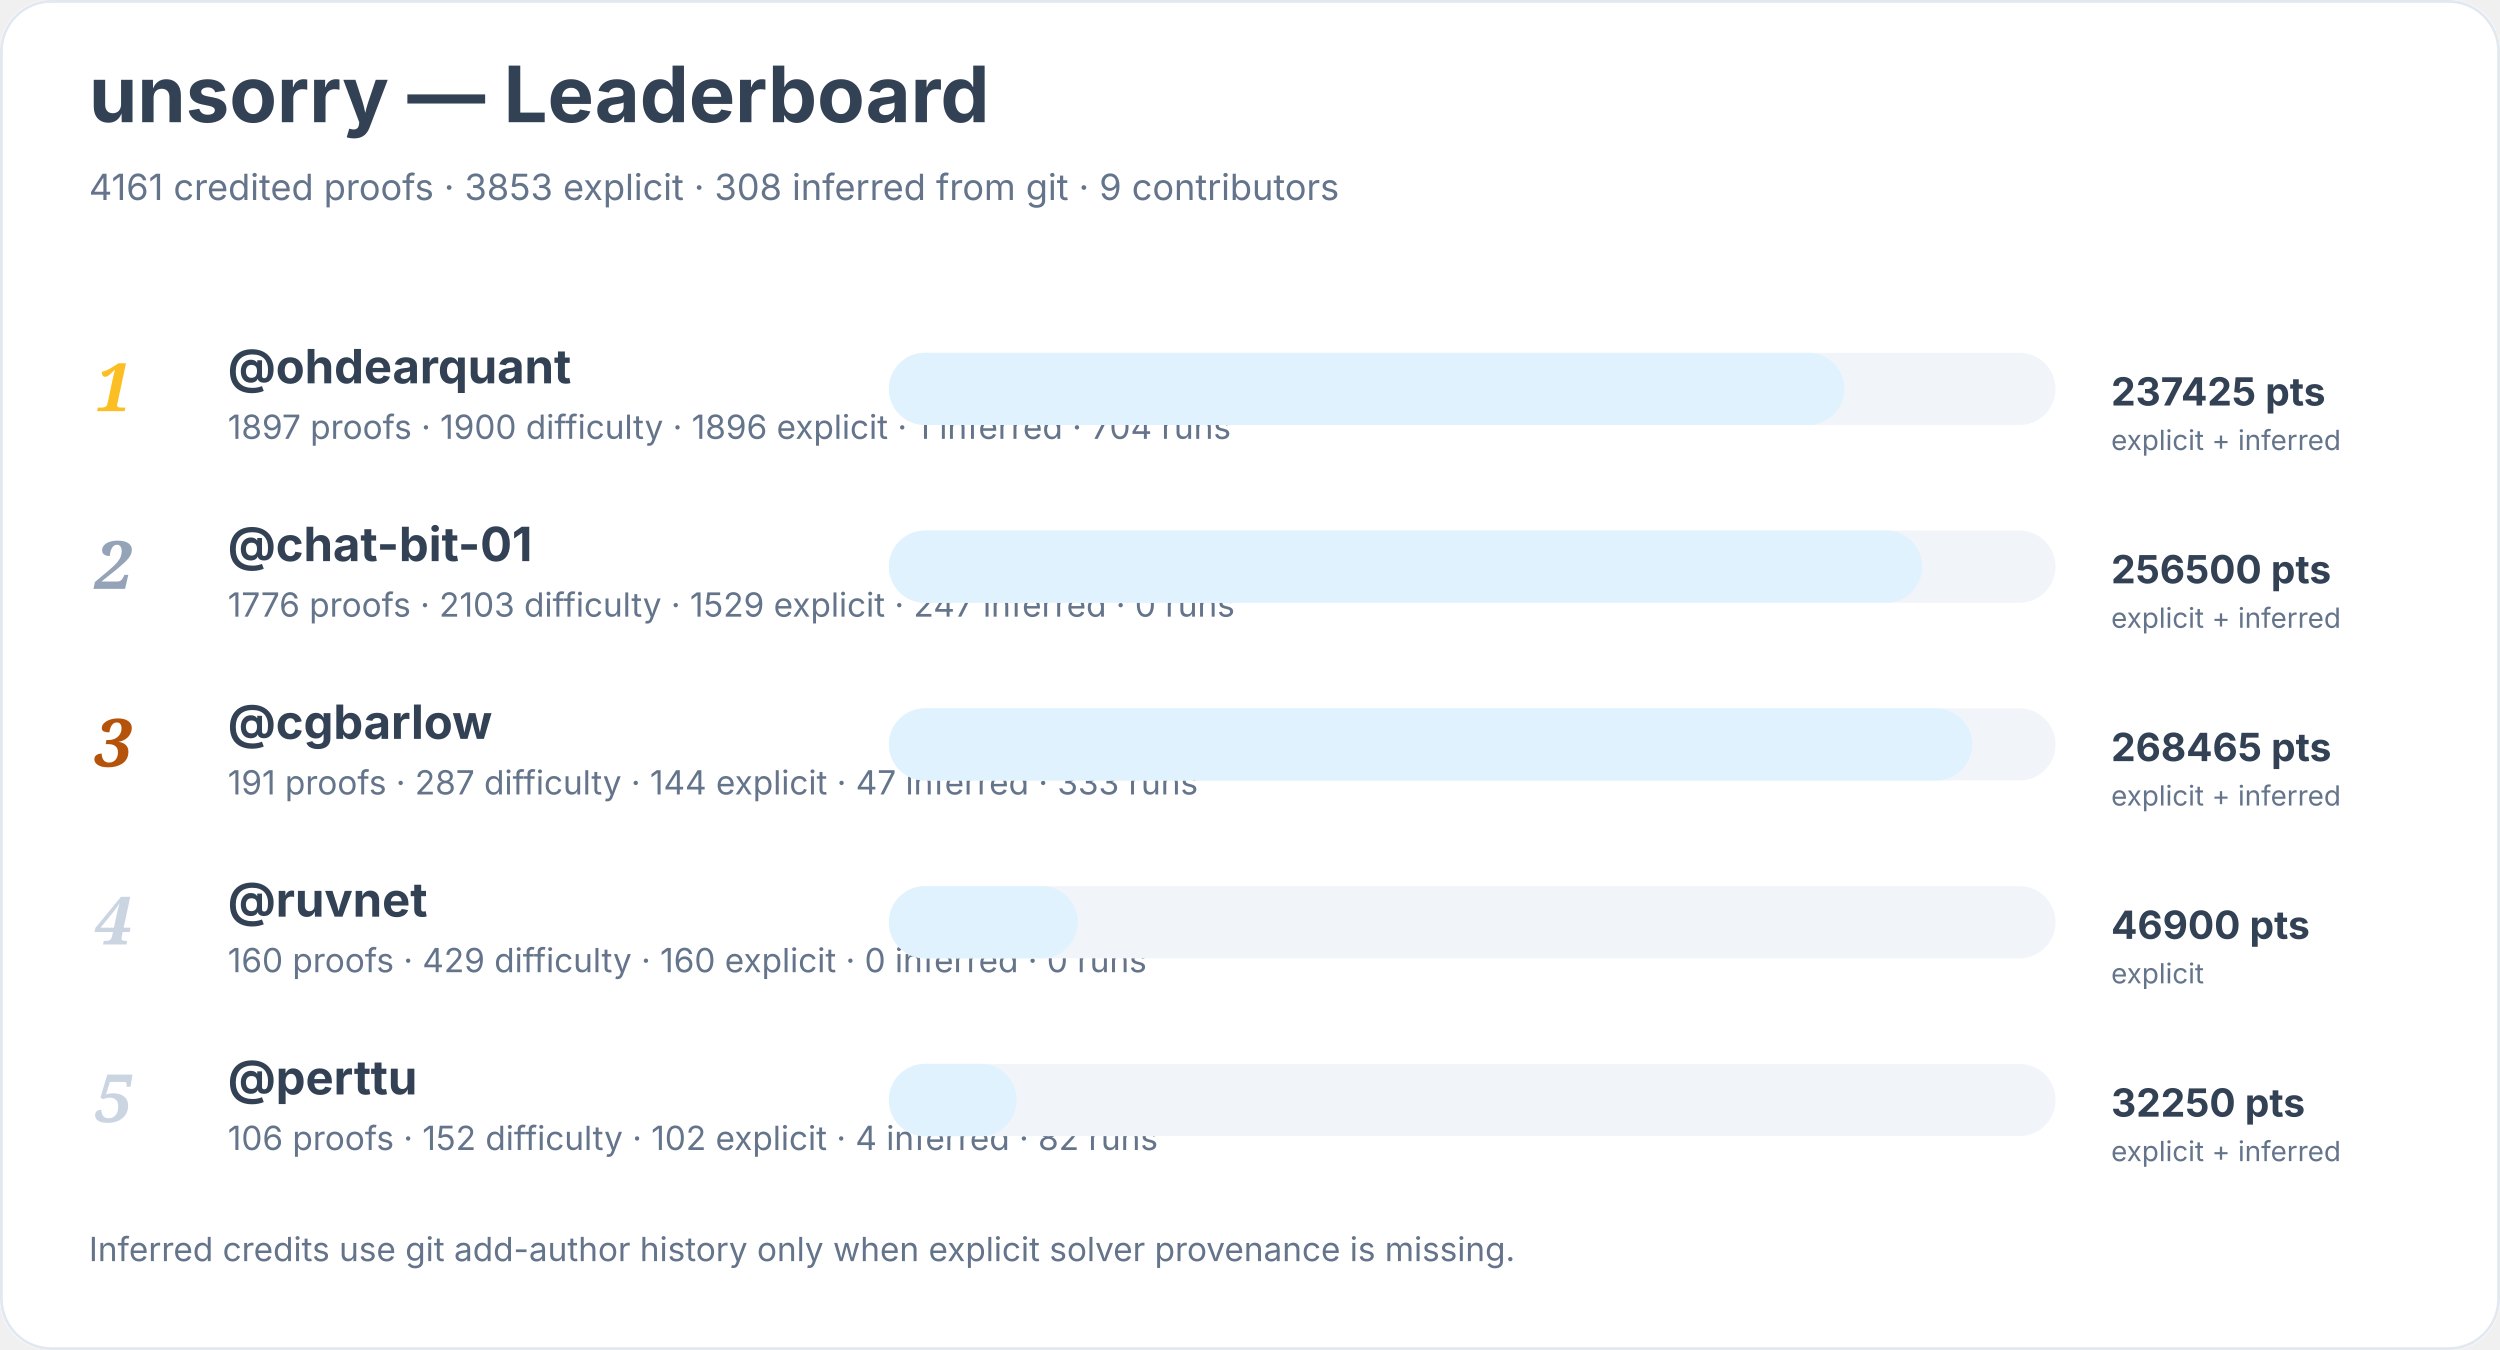
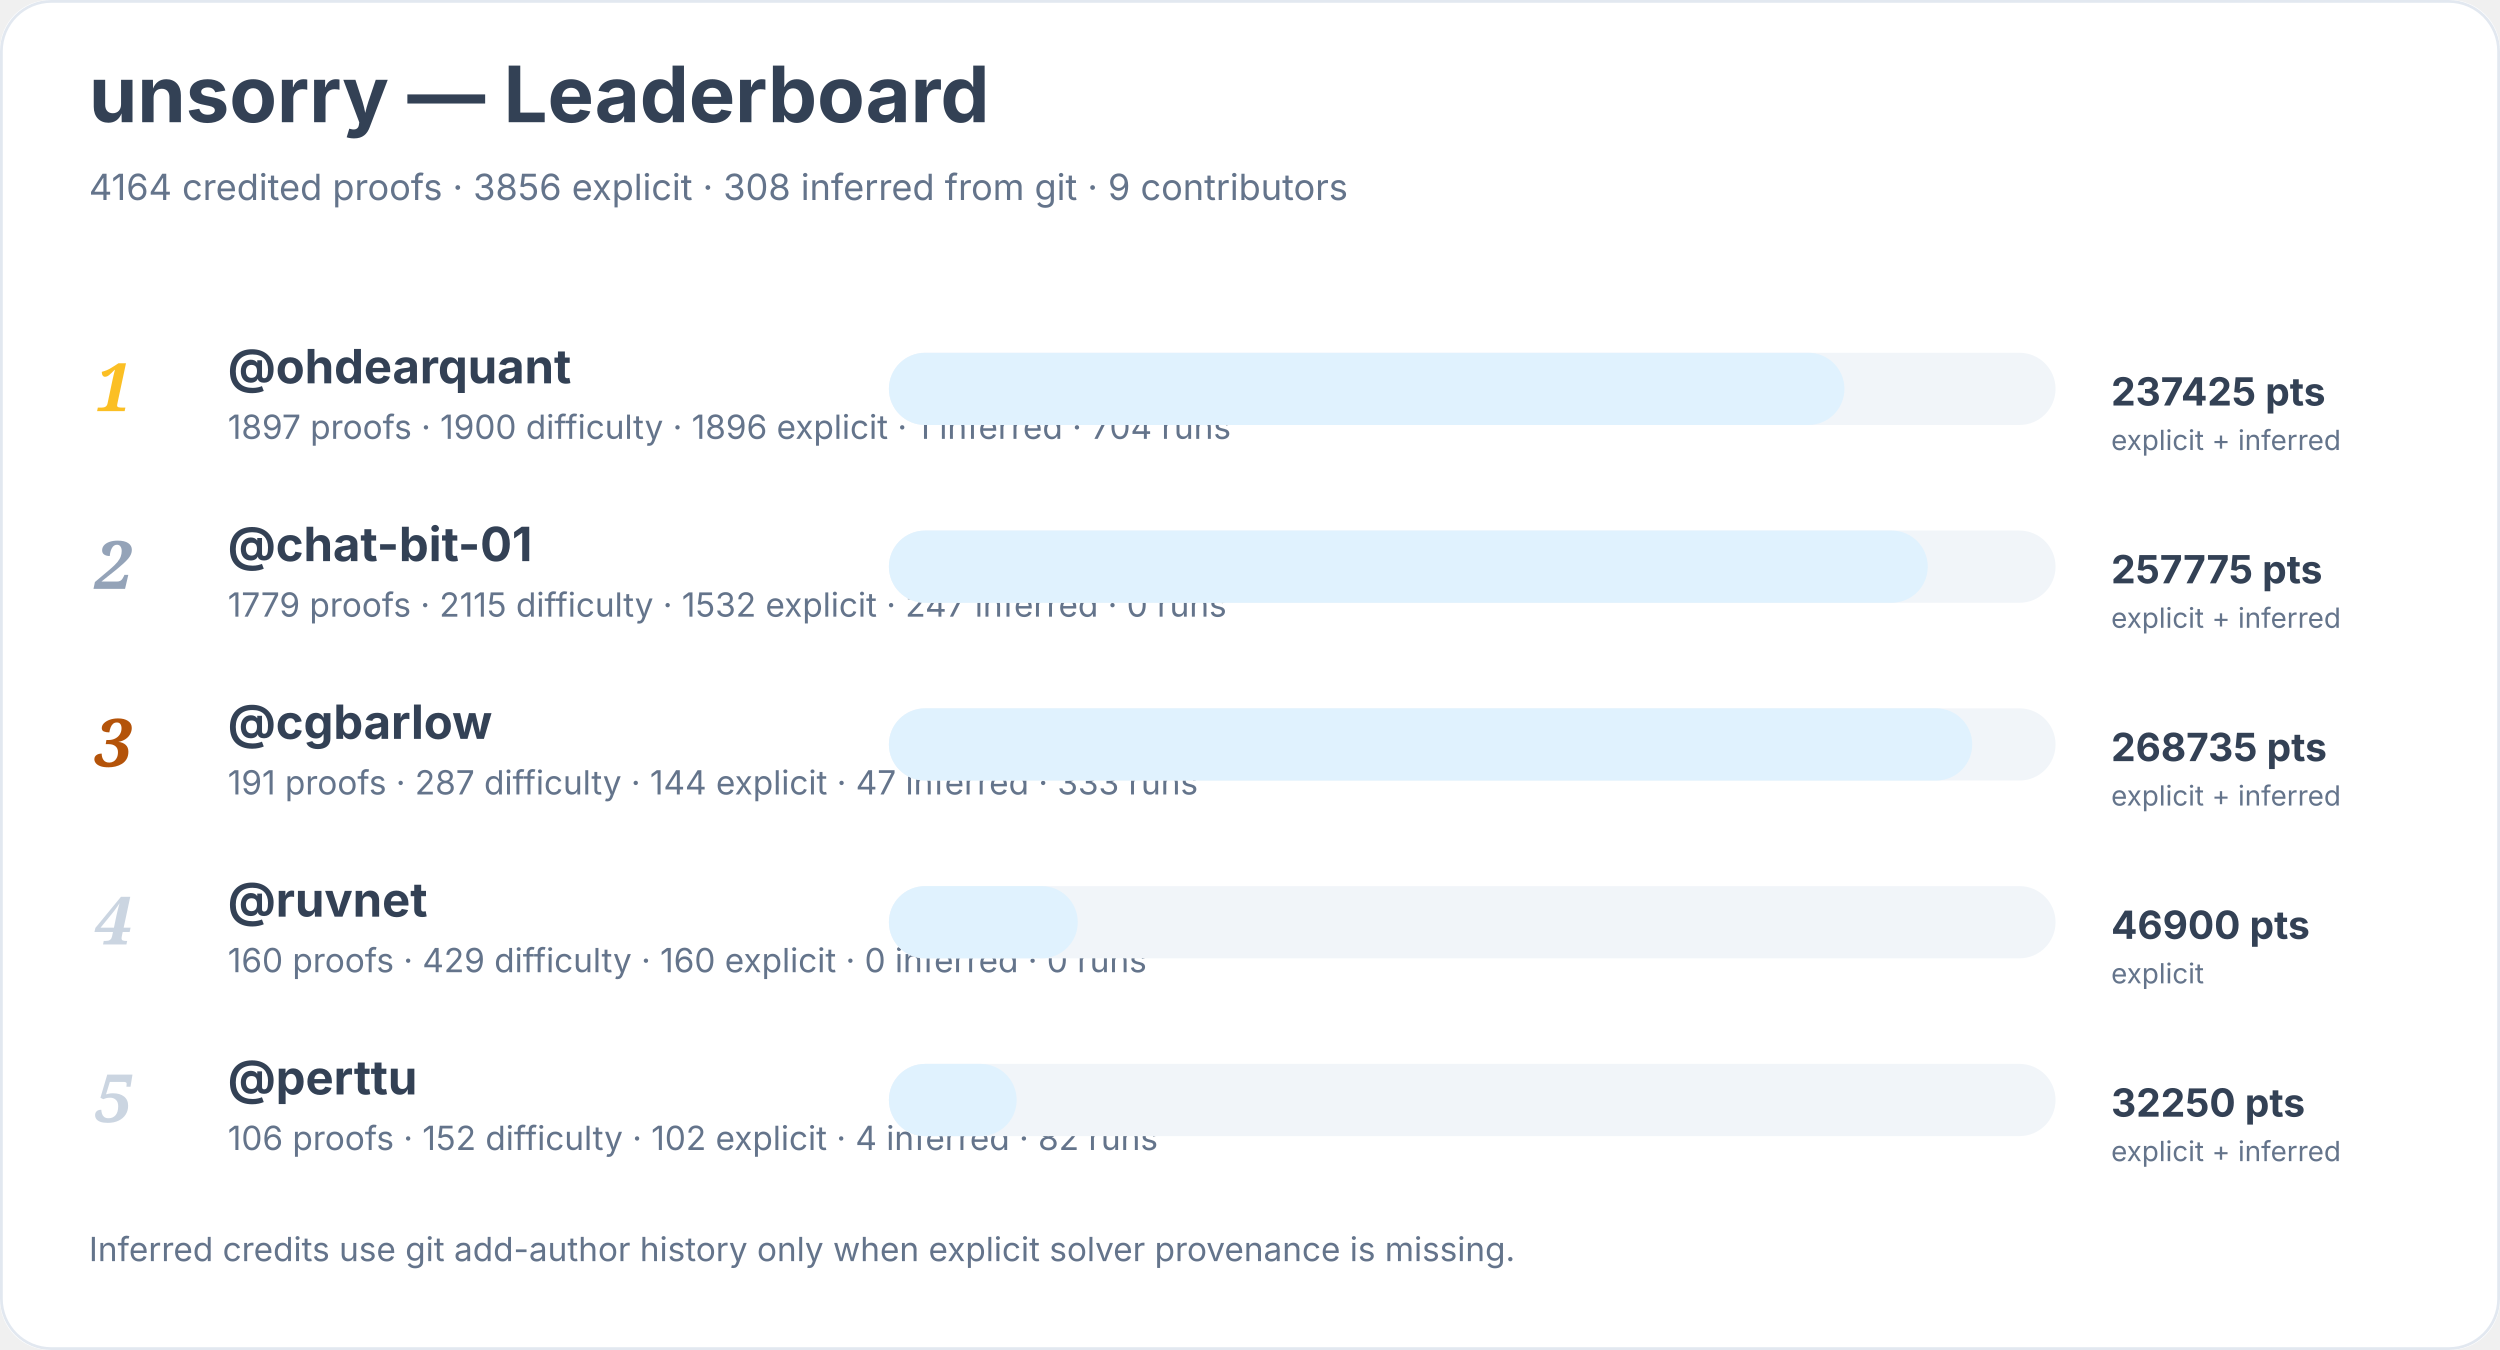
<svg xmlns="http://www.w3.org/2000/svg" width="900" height="486" viewBox="0 0 900 486" role="img" aria-labelledby="title desc">
  <rect width="900" height="100%" rx="18" fill="#ffffff" />
  <rect x="0.5" y="0.5" width="899" height="485" rx="18" fill="none" stroke="#e2e8f0" />
  <text x="32" y="44" font-family="Inter, system-ui, sans-serif" font-size="28" font-weight="700" fill="#334155">unsorry — Leaderboard</text>
-   <text x="32" y="72" font-family="Inter, system-ui, sans-serif" font-size="13" fill="#64748b">4161 credited proofs · 3853 explicit · 308 inferred from git · 9 contributors</text>
+   <text x="32" y="72" font-family="Inter, system-ui, sans-serif" font-size="13" fill="#64748b">4164 credited proofs · 3856 explicit · 308 inferred from git · 9 contributors</text>
  <text x="34" y="148" font-family="Georgia, serif" font-size="24" font-style="italic" font-weight="700" fill="#fbbf24">1</text>
  <a href="https://github.com/ohdearquant">
    <text x="82" y="138" font-family="Inter, system-ui, sans-serif" font-size="17" font-weight="650" fill="#334155">@ohdearquant</text>
  </a>
  <text x="82" y="158" font-family="Inter, system-ui, sans-serif" font-size="12" fill="#64748b">1897 proofs · 1900 difficulty · 1896 explicit · 1 inferred · 704 runs</text>
  <rect x="320" y="127" width="420" height="26" rx="13" fill="#f1f5f9" />
  <rect x="320" y="127" width="344" height="26" rx="13" fill="#e0f2fe" />
  <text x="760" y="146" font-family="Inter, system-ui, sans-serif" font-size="14" font-weight="700" fill="#334155">237425 pts</text>
  <text x="760" y="162" font-family="Inter, system-ui, sans-serif" font-size="10" fill="#64748b">explicit + inferred</text>
  <text x="34" y="212" font-family="Georgia, serif" font-size="24" font-style="italic" font-weight="700" fill="#94a3b8">2</text>
  <a href="https://github.com/chat-bit-01">
    <text x="82" y="202" font-family="Inter, system-ui, sans-serif" font-size="17" font-weight="650" fill="#334155">@chat-bit-01</text>
  </a>
-   <text x="82" y="222" font-family="Inter, system-ui, sans-serif" font-size="12" fill="#64748b">1776 proofs · 2103 difficulty · 1529 explicit · 247 inferred · 0 runs</text>
+   <text x="82" y="222" font-family="Inter, system-ui, sans-serif" font-size="12" fill="#64748b">1779 proofs · 2115 difficulty · 1532 explicit · 247 inferred · 0 runs</text>
  <rect x="320" y="191" width="420" height="26" rx="13" fill="#f1f5f9" />
-   <rect x="320" y="191" width="372" height="26" rx="13" fill="#e0f2fe" />
-   <text x="760" y="210" font-family="Inter, system-ui, sans-serif" font-size="14" font-weight="700" fill="#334155">256500 pts</text>
+   <rect x="320" y="191" width="374" height="26" rx="13" fill="#e0f2fe" />
+   <text x="760" y="210" font-family="Inter, system-ui, sans-serif" font-size="14" font-weight="700" fill="#334155">257775 pts</text>
  <text x="760" y="226" font-family="Inter, system-ui, sans-serif" font-size="10" fill="#64748b">explicit + inferred</text>
  <text x="34" y="276" font-family="Georgia, serif" font-size="24" font-style="italic" font-weight="700" fill="#b45309">3</text>
  <a href="https://github.com/cgbarlow">
    <text x="82" y="266" font-family="Inter, system-ui, sans-serif" font-size="17" font-weight="650" fill="#334155">@cgbarlow</text>
  </a>
  <text x="82" y="286" font-family="Inter, system-ui, sans-serif" font-size="12" fill="#64748b">191 proofs · 287 difficulty · 144 explicit · 47 inferred · 333 runs</text>
  <rect x="320" y="255" width="420" height="26" rx="13" fill="#f1f5f9" />
  <rect x="320" y="255" width="390" height="26" rx="13" fill="#e0f2fe" />
-   <text x="760" y="274" font-family="Inter, system-ui, sans-serif" font-size="14" font-weight="700" fill="#334155">268465 pts</text>
+   <text x="760" y="274" font-family="Inter, system-ui, sans-serif" font-size="14" font-weight="700" fill="#334155">268735 pts</text>
  <text x="760" y="290" font-family="Inter, system-ui, sans-serif" font-size="10" fill="#64748b">explicit + inferred</text>
  <text x="34" y="340" font-family="Georgia, serif" font-size="24" font-style="italic" font-weight="700" fill="#cbd5e1">4</text>
  <a href="https://github.com/ruvnet">
    <text x="82" y="330" font-family="Inter, system-ui, sans-serif" font-size="17" font-weight="650" fill="#334155">@ruvnet</text>
  </a>
  <text x="82" y="350" font-family="Inter, system-ui, sans-serif" font-size="12" fill="#64748b">160 proofs · 429 difficulty · 160 explicit · 0 inferred · 0 runs</text>
  <rect x="320" y="319" width="420" height="26" rx="13" fill="#f1f5f9" />
  <rect x="320" y="319" width="68" height="26" rx="13" fill="#e0f2fe" />
  <text x="760" y="338" font-family="Inter, system-ui, sans-serif" font-size="14" font-weight="700" fill="#334155">46900 pts</text>
  <text x="760" y="354" font-family="Inter, system-ui, sans-serif" font-size="10" fill="#64748b">explicit</text>
  <text x="34" y="404" font-family="Georgia, serif" font-size="24" font-style="italic" font-weight="700" fill="#cbd5e1">5</text>
  <a href="https://github.com/perttu">
    <text x="82" y="394" font-family="Inter, system-ui, sans-serif" font-size="17" font-weight="650" fill="#334155">@perttu</text>
  </a>
  <text x="82" y="414" font-family="Inter, system-ui, sans-serif" font-size="12" fill="#64748b">106 proofs · 152 difficulty · 102 explicit · 4 inferred · 82 runs</text>
  <rect x="320" y="383" width="420" height="26" rx="13" fill="#f1f5f9" />
  <rect x="320" y="383" width="46" height="26" rx="13" fill="#e0f2fe" />
  <text x="760" y="402" font-family="Inter, system-ui, sans-serif" font-size="14" font-weight="700" fill="#334155">32250 pts</text>
  <text x="760" y="418" font-family="Inter, system-ui, sans-serif" font-size="10" fill="#64748b">explicit + inferred</text>
  <text x="32" y="454" font-family="Inter, system-ui, sans-serif" font-size="12" fill="#64748b">Inferred credits use git add-author history only when explicit solver provenance is missing.</text>
</svg>
